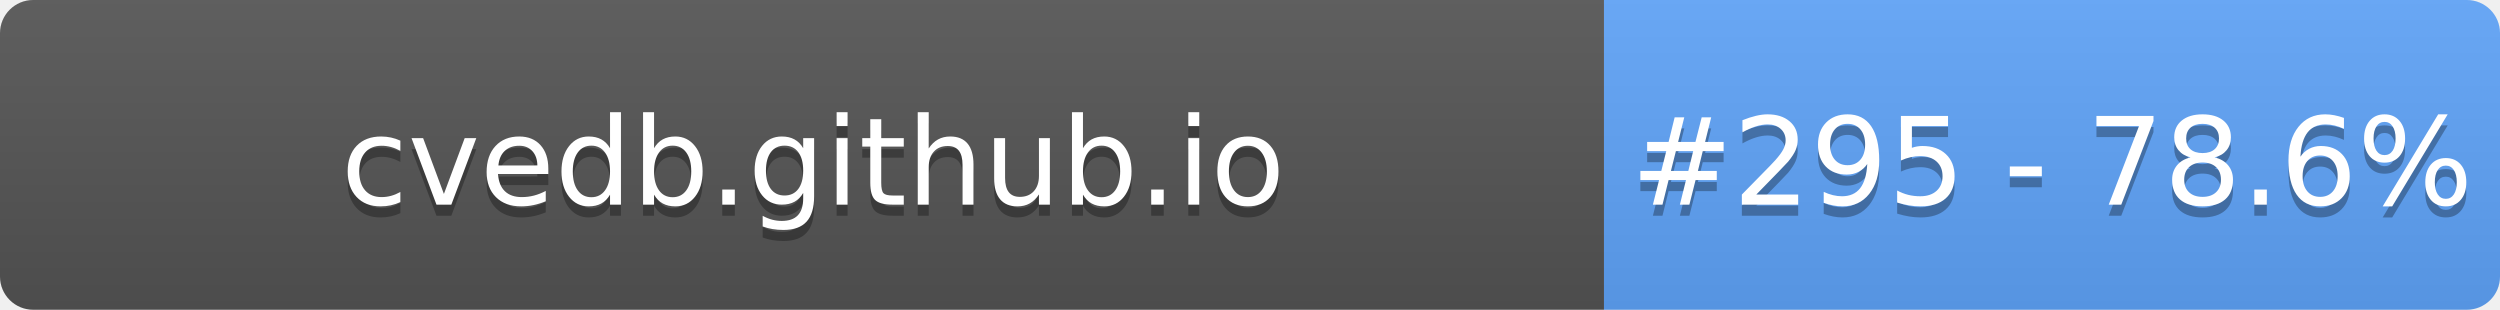
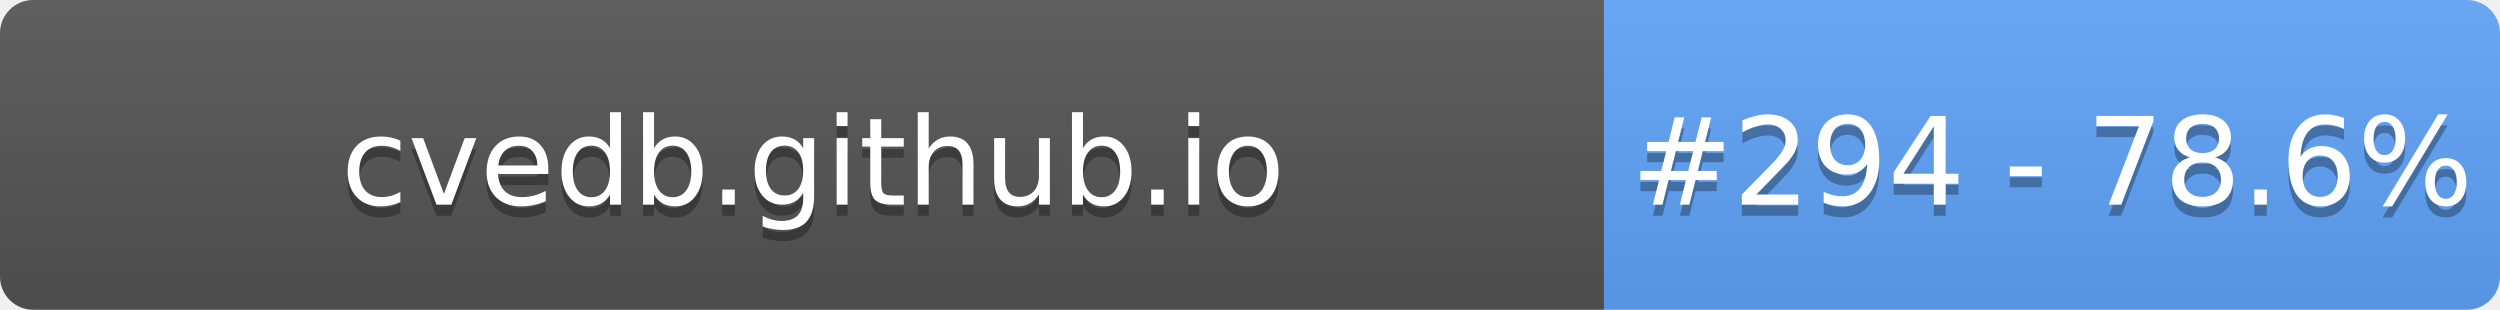
- <svg xmlns="http://www.w3.org/2000/svg" width="226" height="28" role="img" aria-label="cvedb.github.io: #295 - 78.6%">
+ <svg xmlns="http://www.w3.org/2000/svg" width="226" height="28" role="img" aria-label="cvedb.github.io: #294 - 78.6%">
  <linearGradient id="s" x2="0" y2="100%">
    <stop offset="0" stop-color="#bbb" stop-opacity=".1" />
    <stop offset="1" stop-opacity=".1" />
  </linearGradient>
  <clipPath id="r">
    <rect width="226" height="28" rx="3" fill="#fff" />
  </clipPath>
  <g clip-path="url(#r)">
    <rect width="145" height="28" fill="#555" />
    <rect x="145" width="81" height="28" fill="#60A5FA" />
    <rect width="226" height="28" fill="url(#s)" />
  </g>
  <g fill="#fff" text-anchor="middle" font-family="Verdana,Geneva,DejaVu Sans,sans-serif" text-rendering="geometricPrecision" font-size="110">
    <text aria-hidden="true" x="735" y="195" fill="#010101" fill-opacity=".3" transform="scale(.1)" textLength="1350">cvedb.github.io</text>
    <text x="735" y="185" transform="scale(.1)" fill="#fff" textLength="1350">cvedb.github.io</text>
-     <text aria-hidden="true" x="1855" y="195" fill="#010101" fill-opacity=".3" transform="scale(.1)" textLength="660">#295 - 78.6%</text>
-     <text x="1855" y="185" transform="scale(.1)" fill="#fff" textLength="660">#295 - 78.6%</text>
+     <text aria-hidden="true" x="1855" y="195" fill="#010101" fill-opacity=".3" transform="scale(.1)" textLength="660">#294 - 78.6%</text>
+     <text x="1855" y="185" transform="scale(.1)" fill="#fff" textLength="660">#294 - 78.6%</text>
  </g>
</svg>
